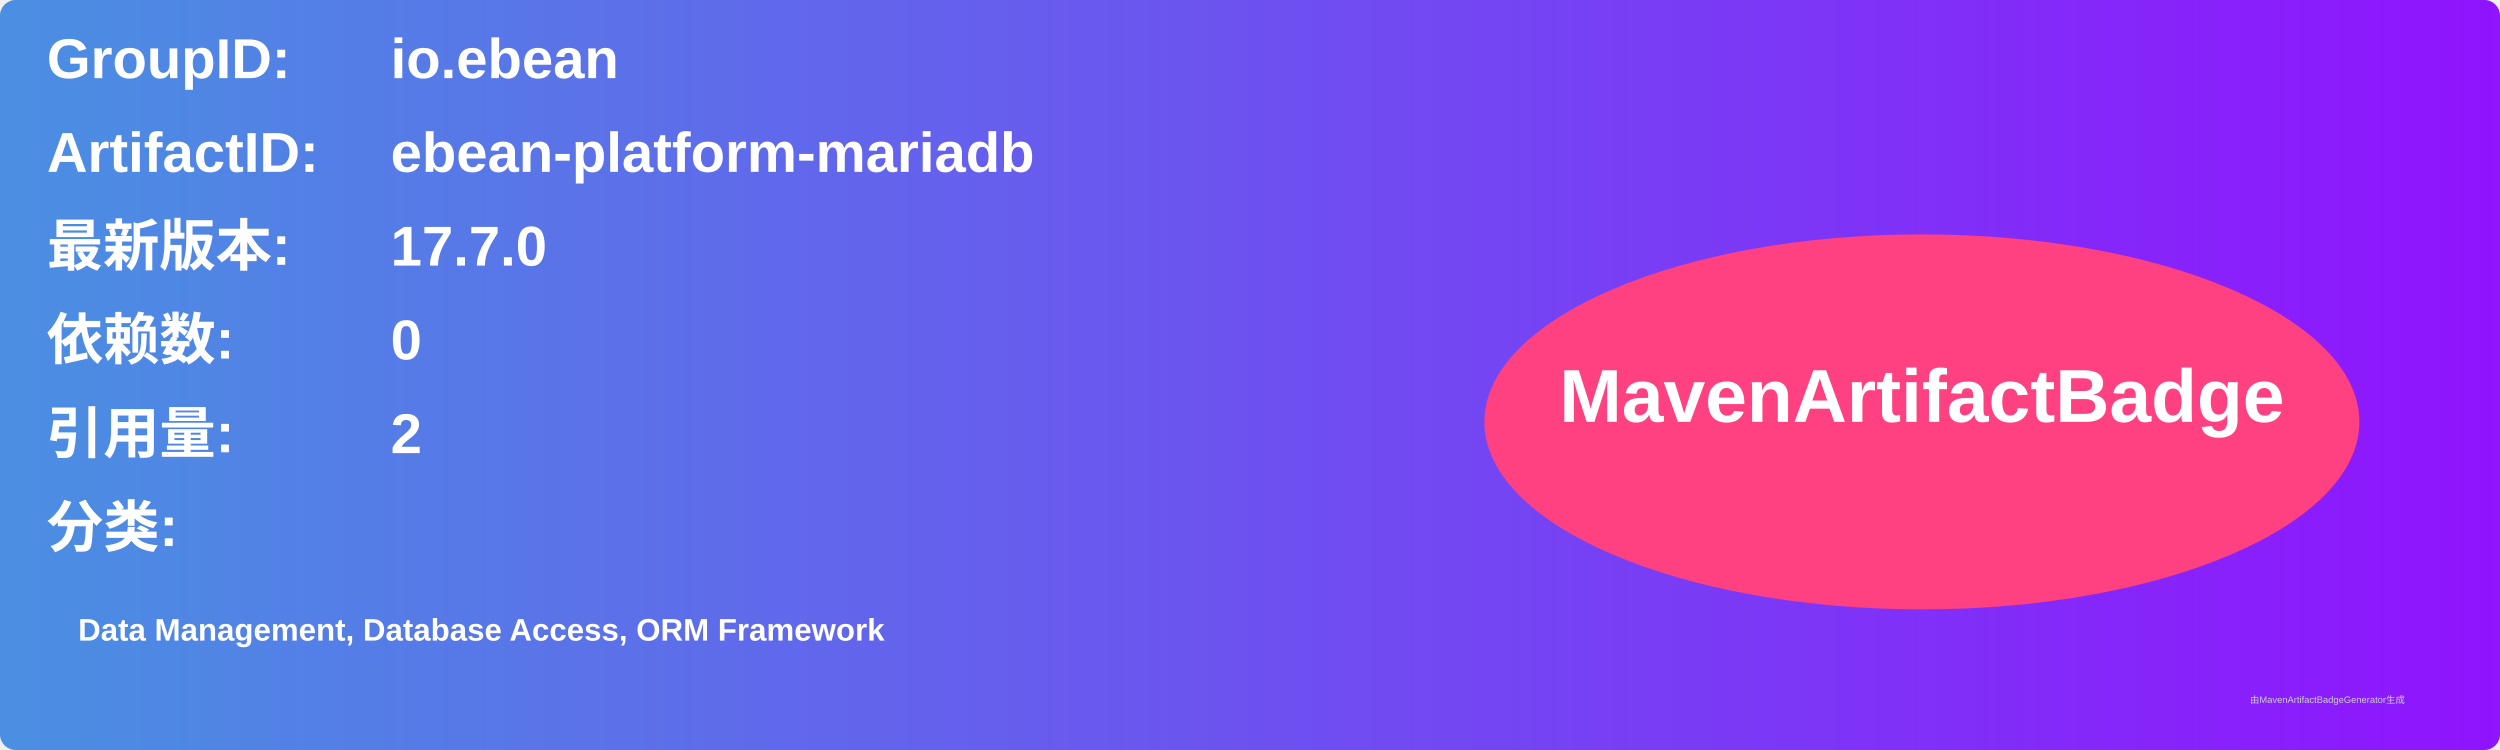
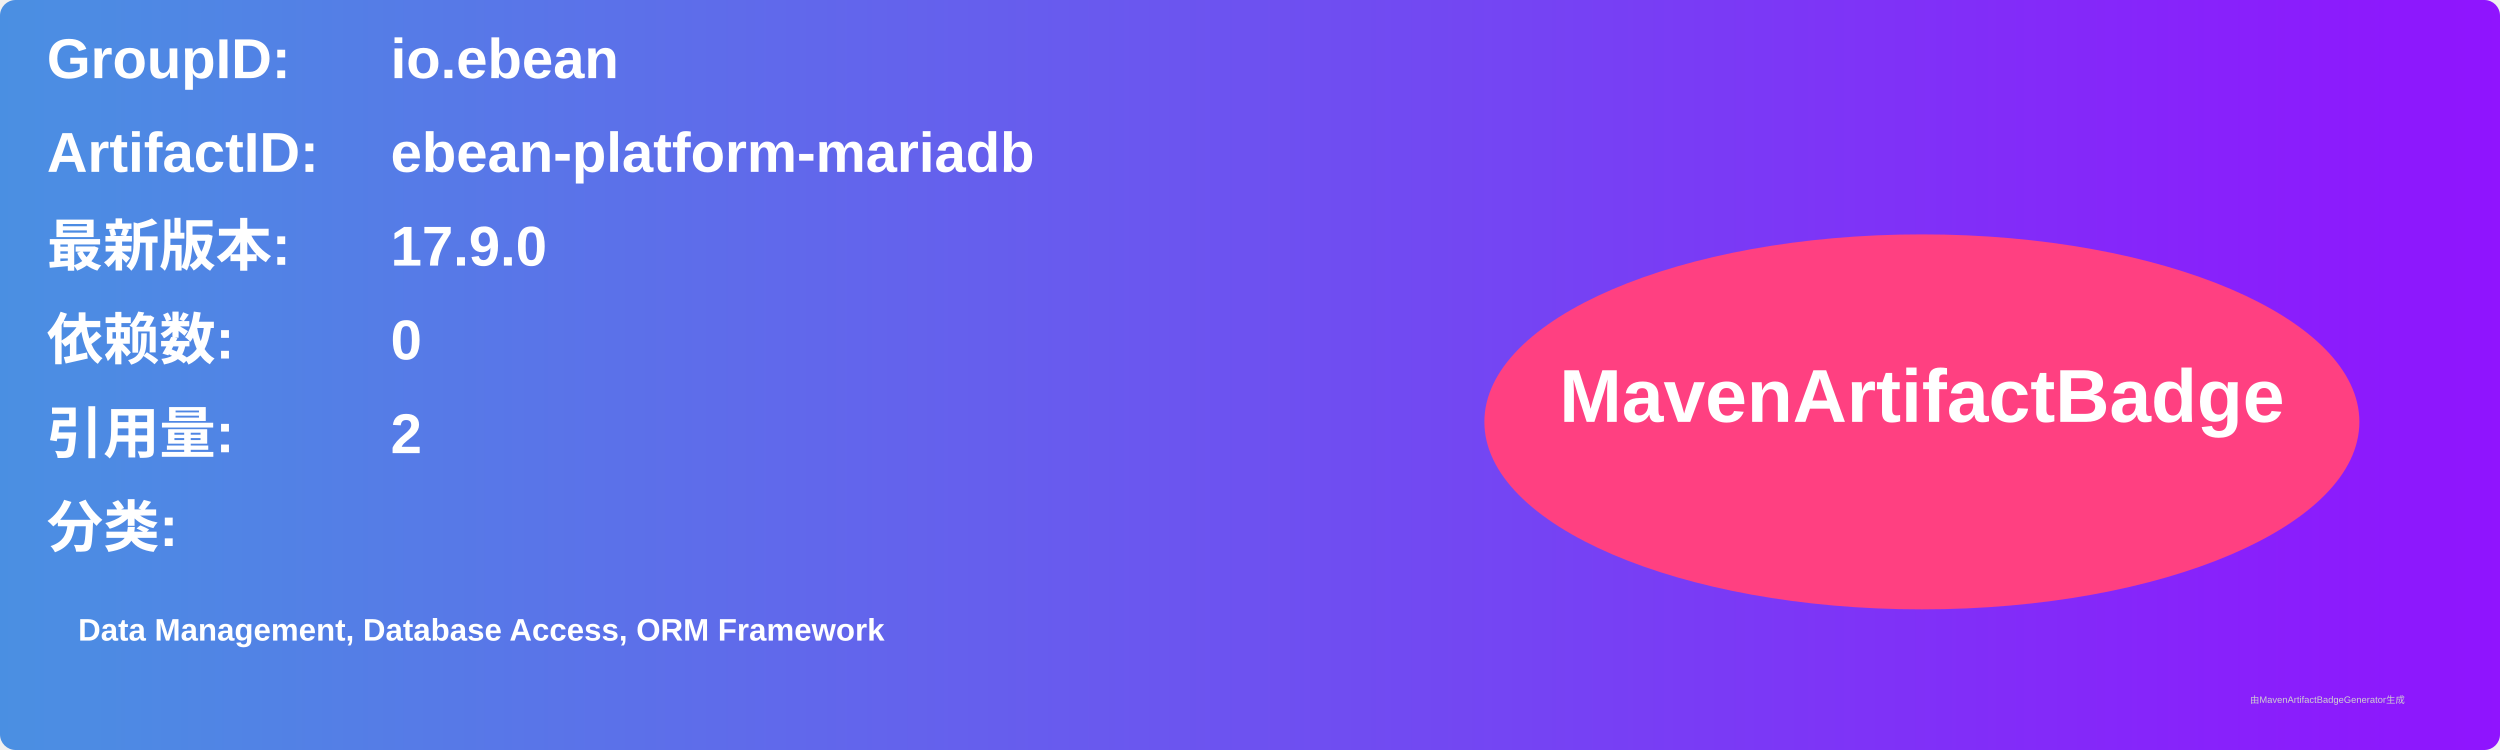
<svg xmlns="http://www.w3.org/2000/svg" width="800" height="240" viewBox="0 0 800 240">
  <linearGradient id="grad" x1="0%" y1="0%" x2="100%" y2="0%">
    <stop offset="0%" stop-color="#4a90e2" />
    <stop offset="100%" stop-color="#9013fe" />
  </linearGradient>
  <rect width="100%" height="100%" rx="5" ry="5" fill="url(#grad)" />
  <g transform="translate(15, 15)">
    <text x="0" y="10" font-family="Arial" font-size="18" fill="white" font-weight="bold" width="260">GroupID:</text>
    <text x="110" y="10" font-family="Arial" font-size="18" fill="white" font-weight="bold" width="460">io.ebean</text>
    <text x="0" y="40" font-family="Arial" font-size="18" fill="white" font-weight="bold" width="260">ArtifactID:</text>
    <text x="110" y="40" font-family="Arial" font-size="18" fill="white" font-weight="bold" width="460">ebean-platform-mariadb</text>
    <text x="0" y="70" font-family="Arial" font-size="18" fill="white" font-weight="bold">最新版本:</text>
    <text x="110" y="70" font-family="Arial" font-size="18" fill="white" font-weight="bold">
-       <tspan font-weight="bold">17.7.0</tspan>
+       <tspan font-weight="bold">17.9.0</tspan>
    </text>
    <text x="0" y="100" font-family="Arial" font-size="18" fill="white" font-weight="bold">依赖数: </text>
    <text x="110" y="100" font-family="Arial" font-size="18" fill="white">
      <tspan font-weight="bold">0</tspan>
    </text>
    <text x="0" y="130" font-family="Arial" font-size="18" fill="white" font-weight="bold">引用量: </text>
    <text x="110" y="130" font-family="Arial" font-size="18" fill="white">
      <tspan font-weight="bold">2</tspan>
    </text>
    <text x="0" y="160" font-family="Arial" font-size="18" fill="white" font-weight="bold">分类:</text>
    <text x="10" y="190" font-family="Arial" font-size="10" fill="white">
      <tspan font-weight="bold">Data Management, Database Access, ORM Framework</tspan>
    </text>
    <ellipse cx="600" cy="120" rx="140" ry="60" fill="#ff4081" />
    <text x="600" y="120" text-anchor="middle" font-family="Arial" font-size="24" fill="white" font-weight="bold">MavenArtifactBadge</text>
  </g>
  <text x="720" y="225" font-family="Arial" font-size="3" fill="#d0d0d0">由MavenArtifactBadgeGenerator生成</text>
</svg>
